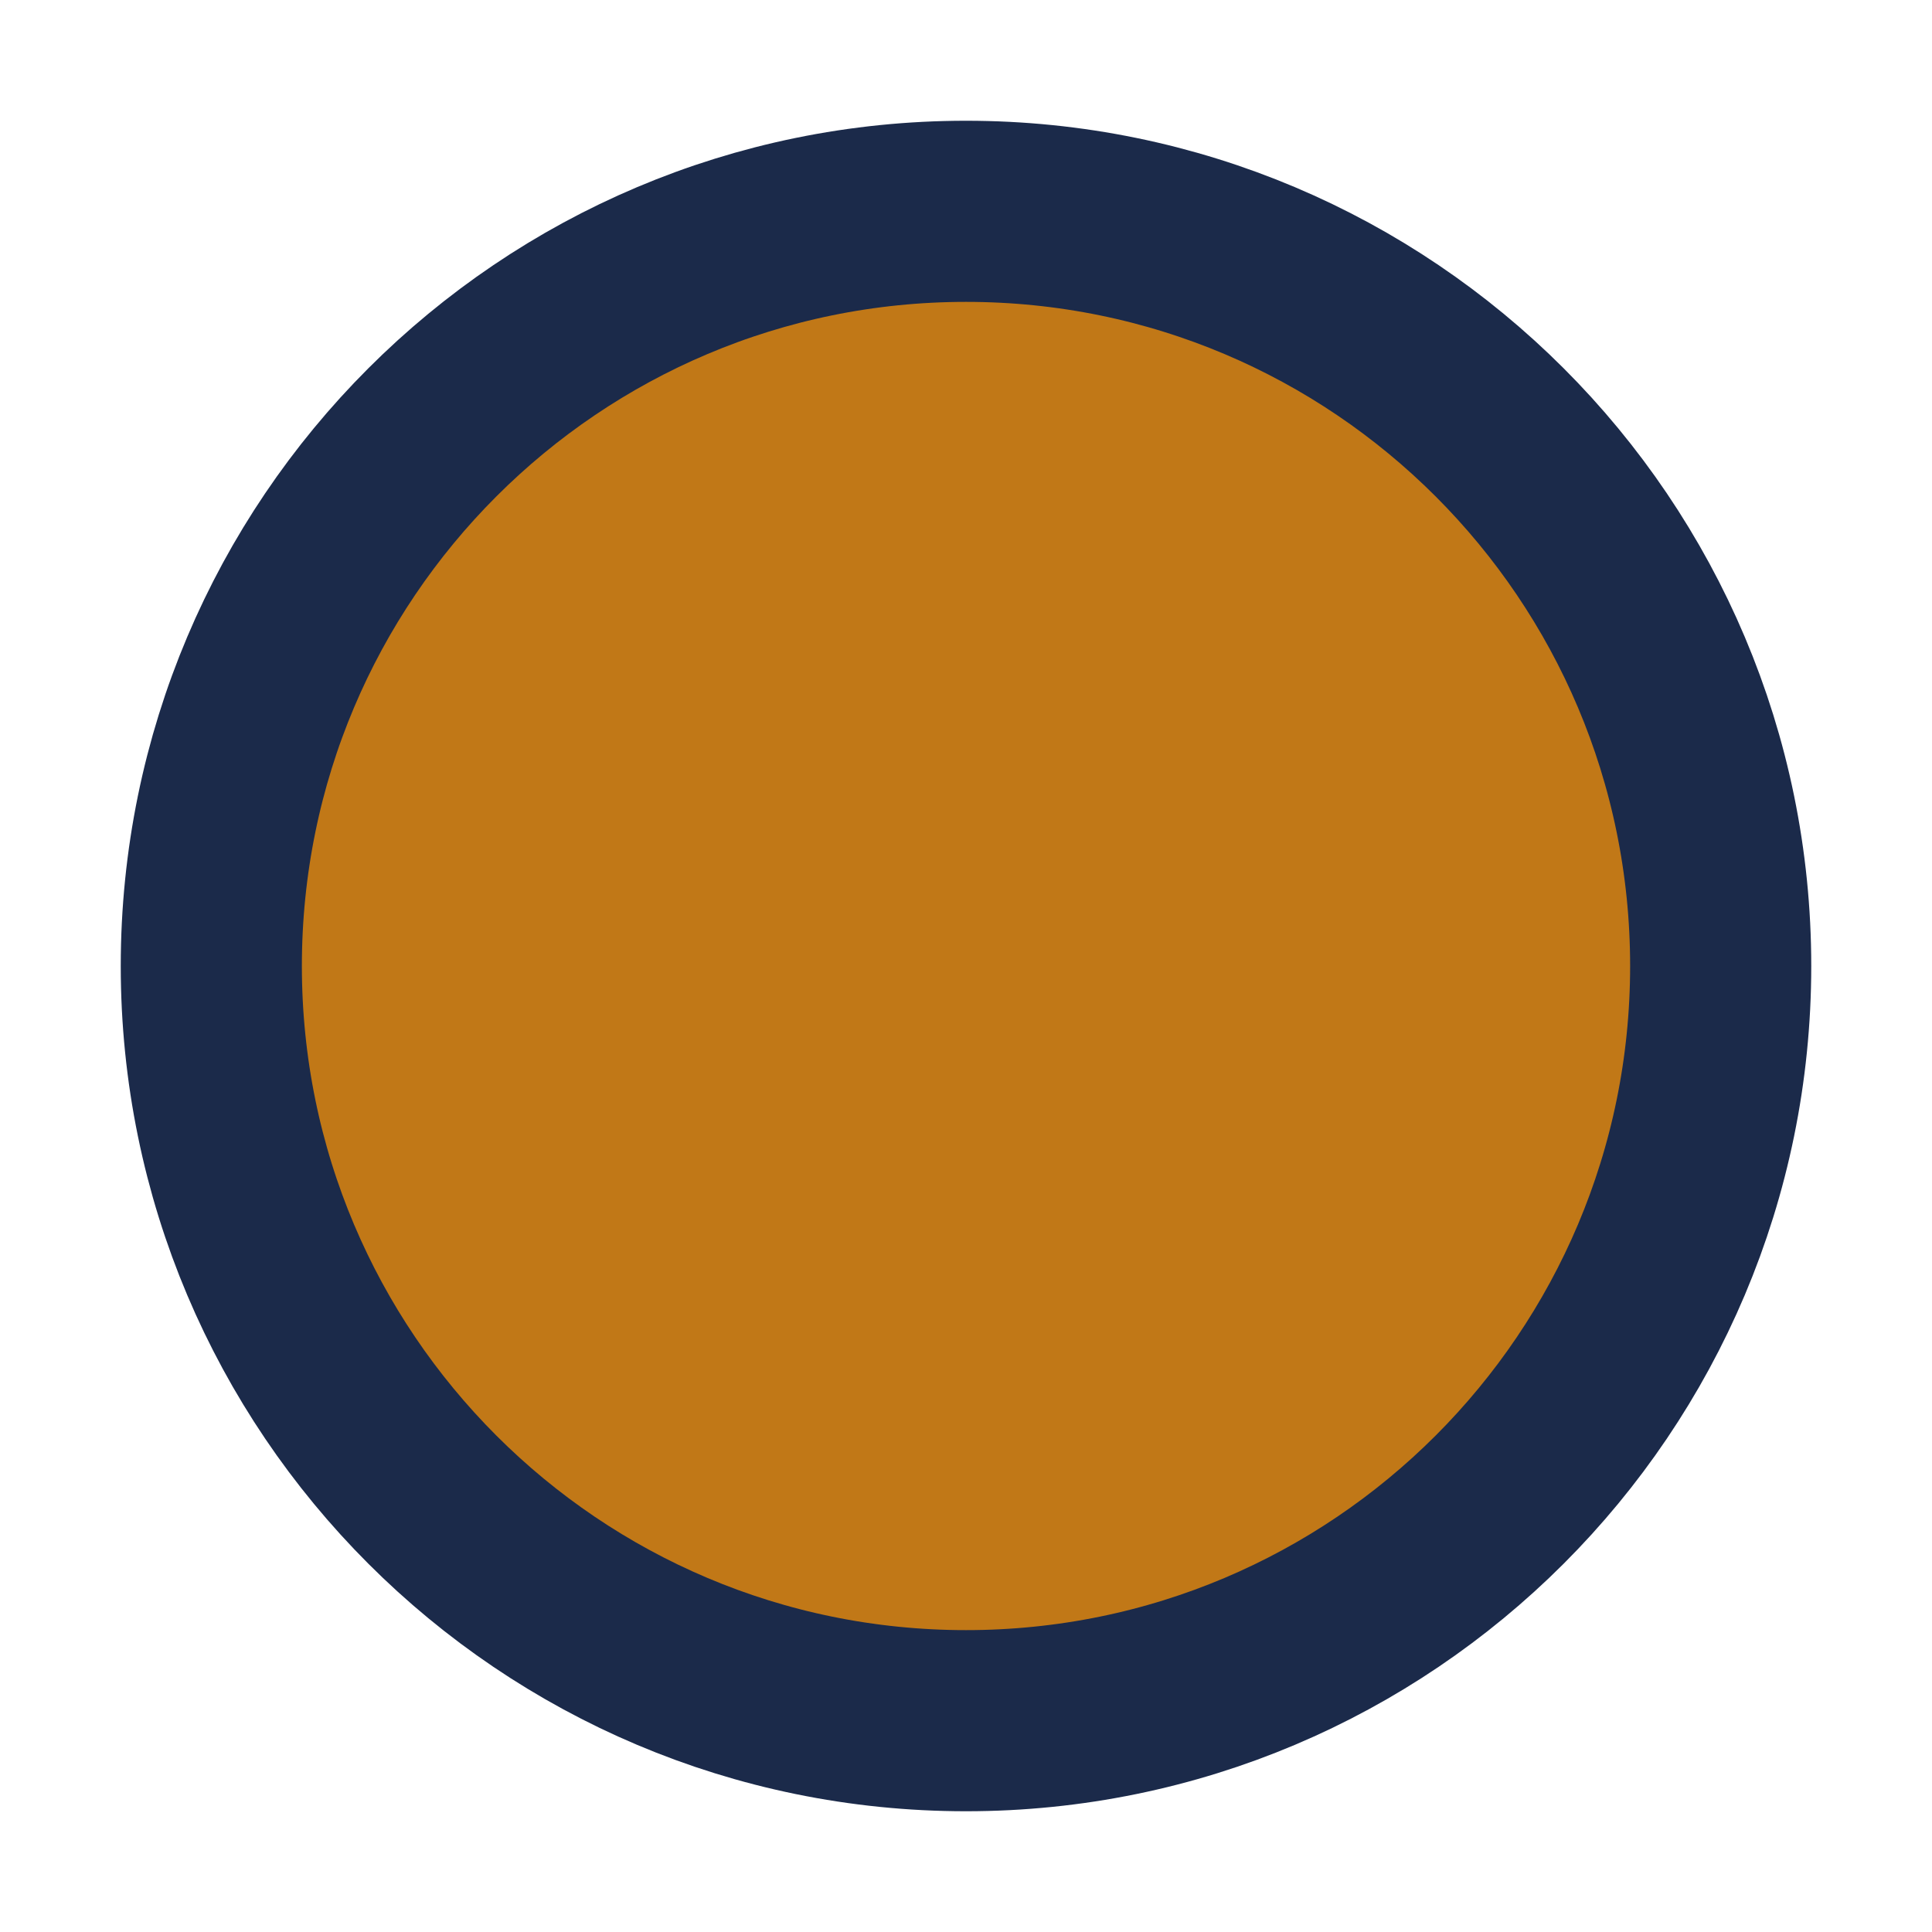
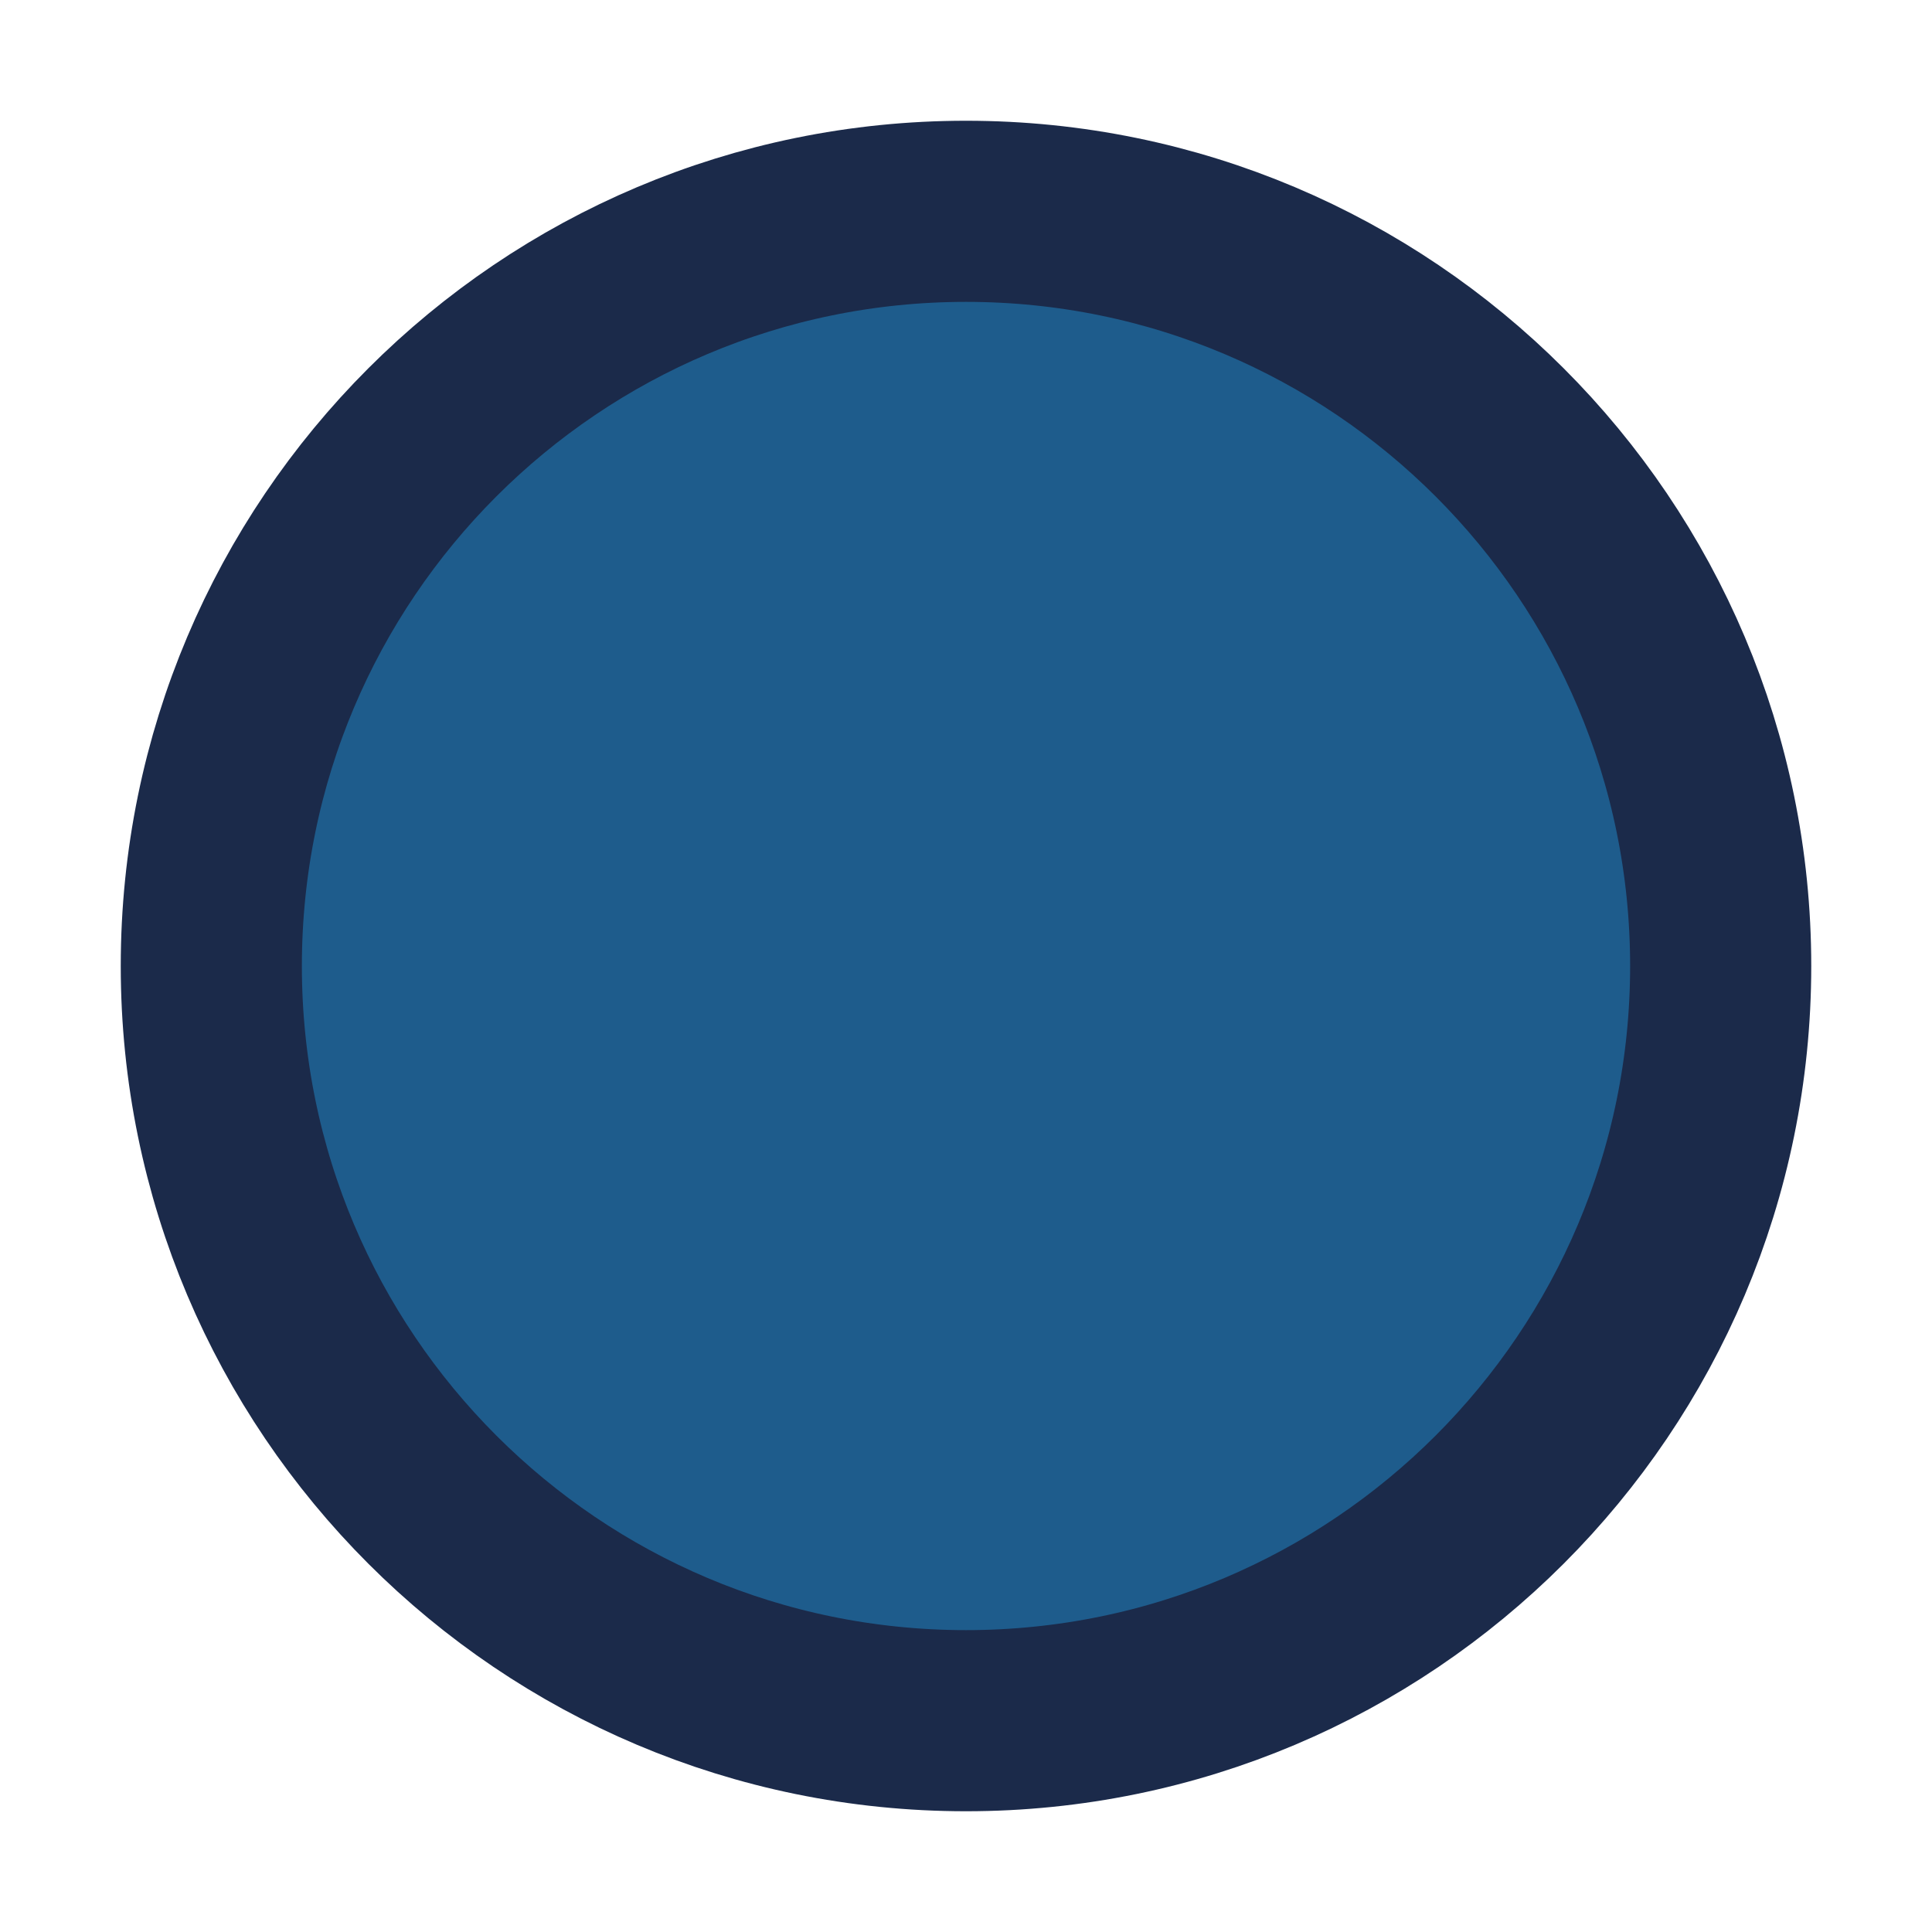
<svg xmlns="http://www.w3.org/2000/svg" viewBox="0 0 32 32">
-   <circle cx="16" cy="16" r="12.5" fill="#c17817" stroke="#1b2a4a" stroke-width="3" />
+   <circle cx="16" cy="16" r="12.5" fill="#1e5c8c" stroke="#1b2a4a" stroke-width="3" />
</svg>
